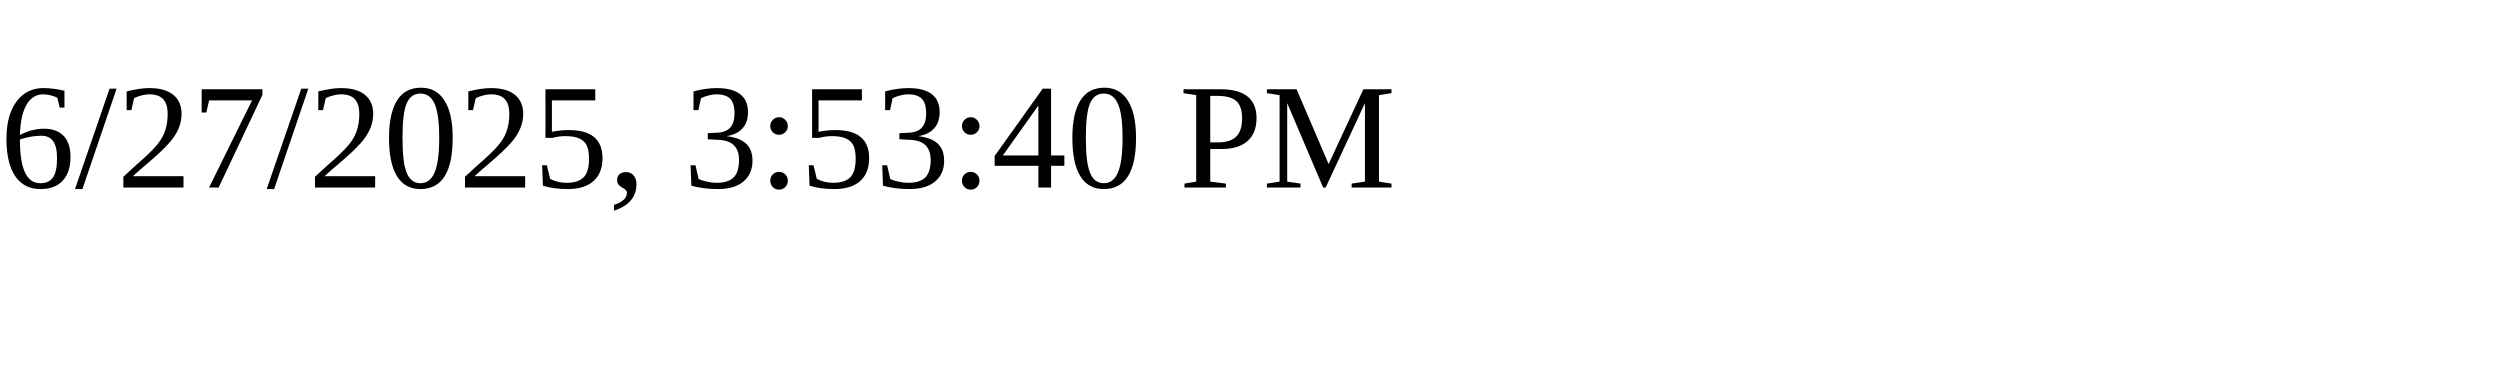
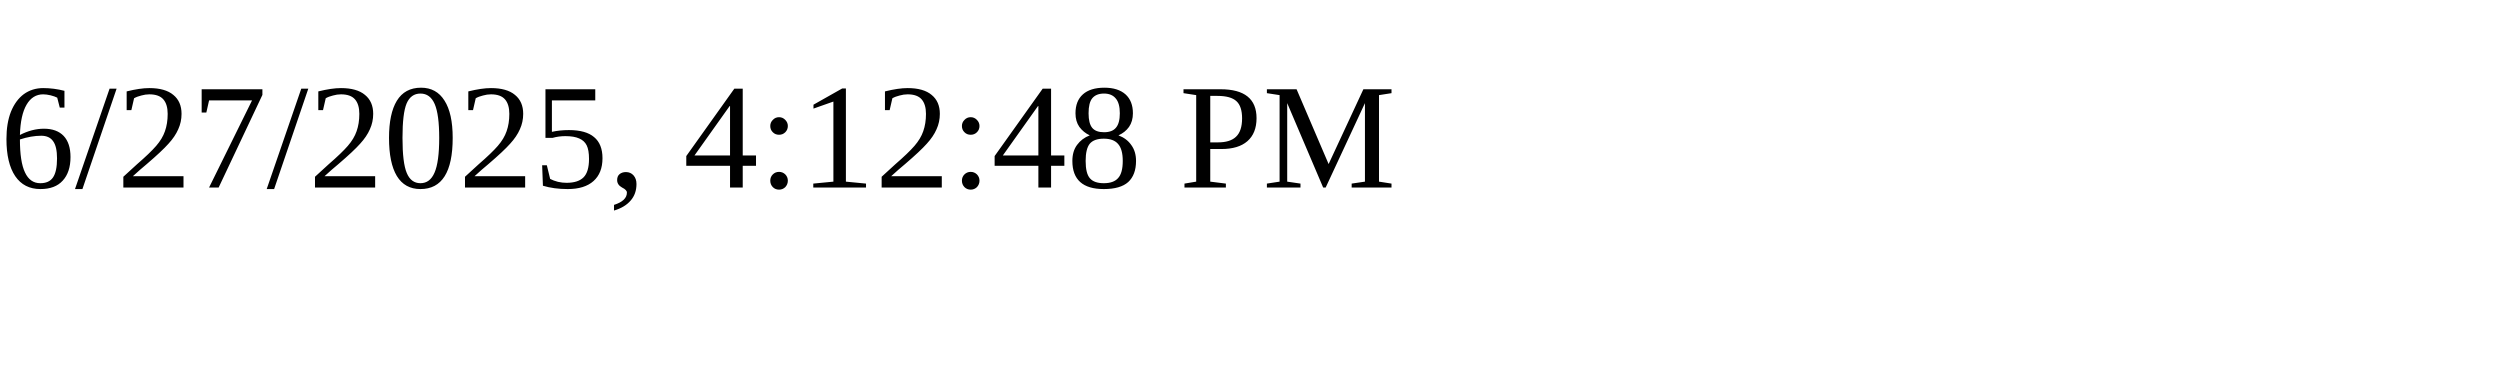
<svg xmlns="http://www.w3.org/2000/svg" height="30" width="200">
-   <text x="0" y="15">6/27/2025, 3:53:40 PM</text>
+   <text x="0" y="15">6/27/2025, 4:12:48 PM</text>
</svg>
